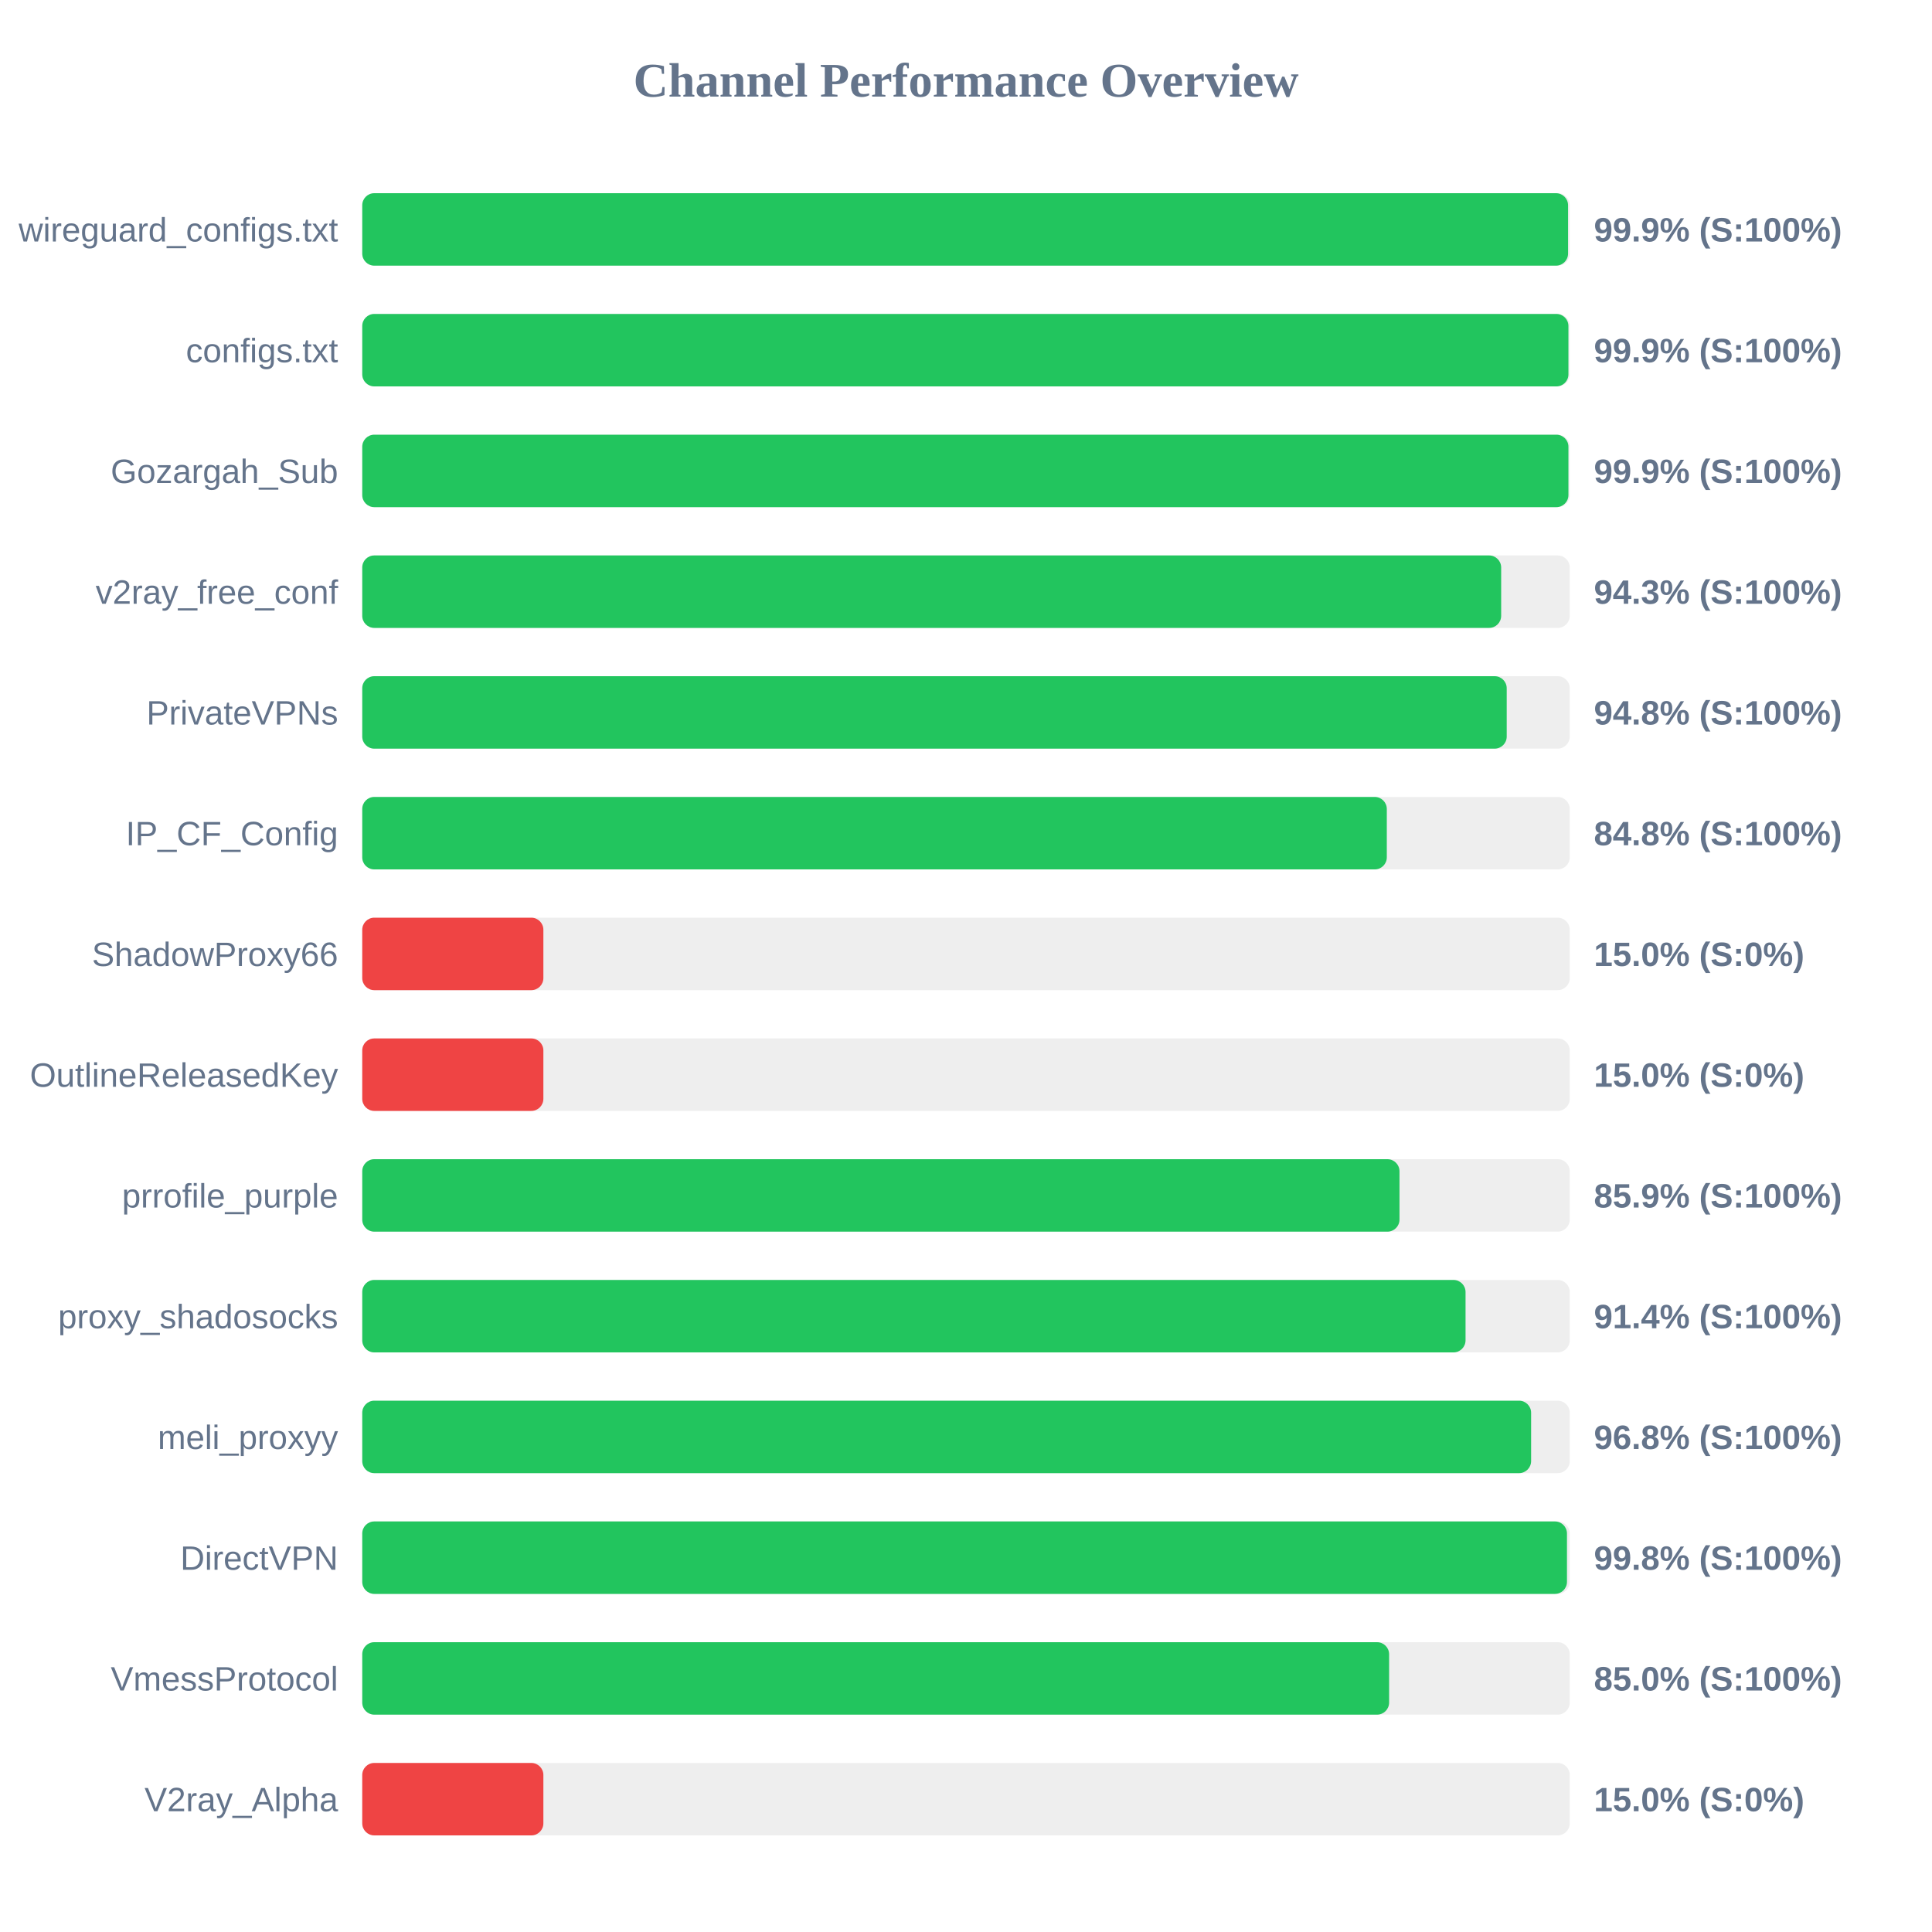
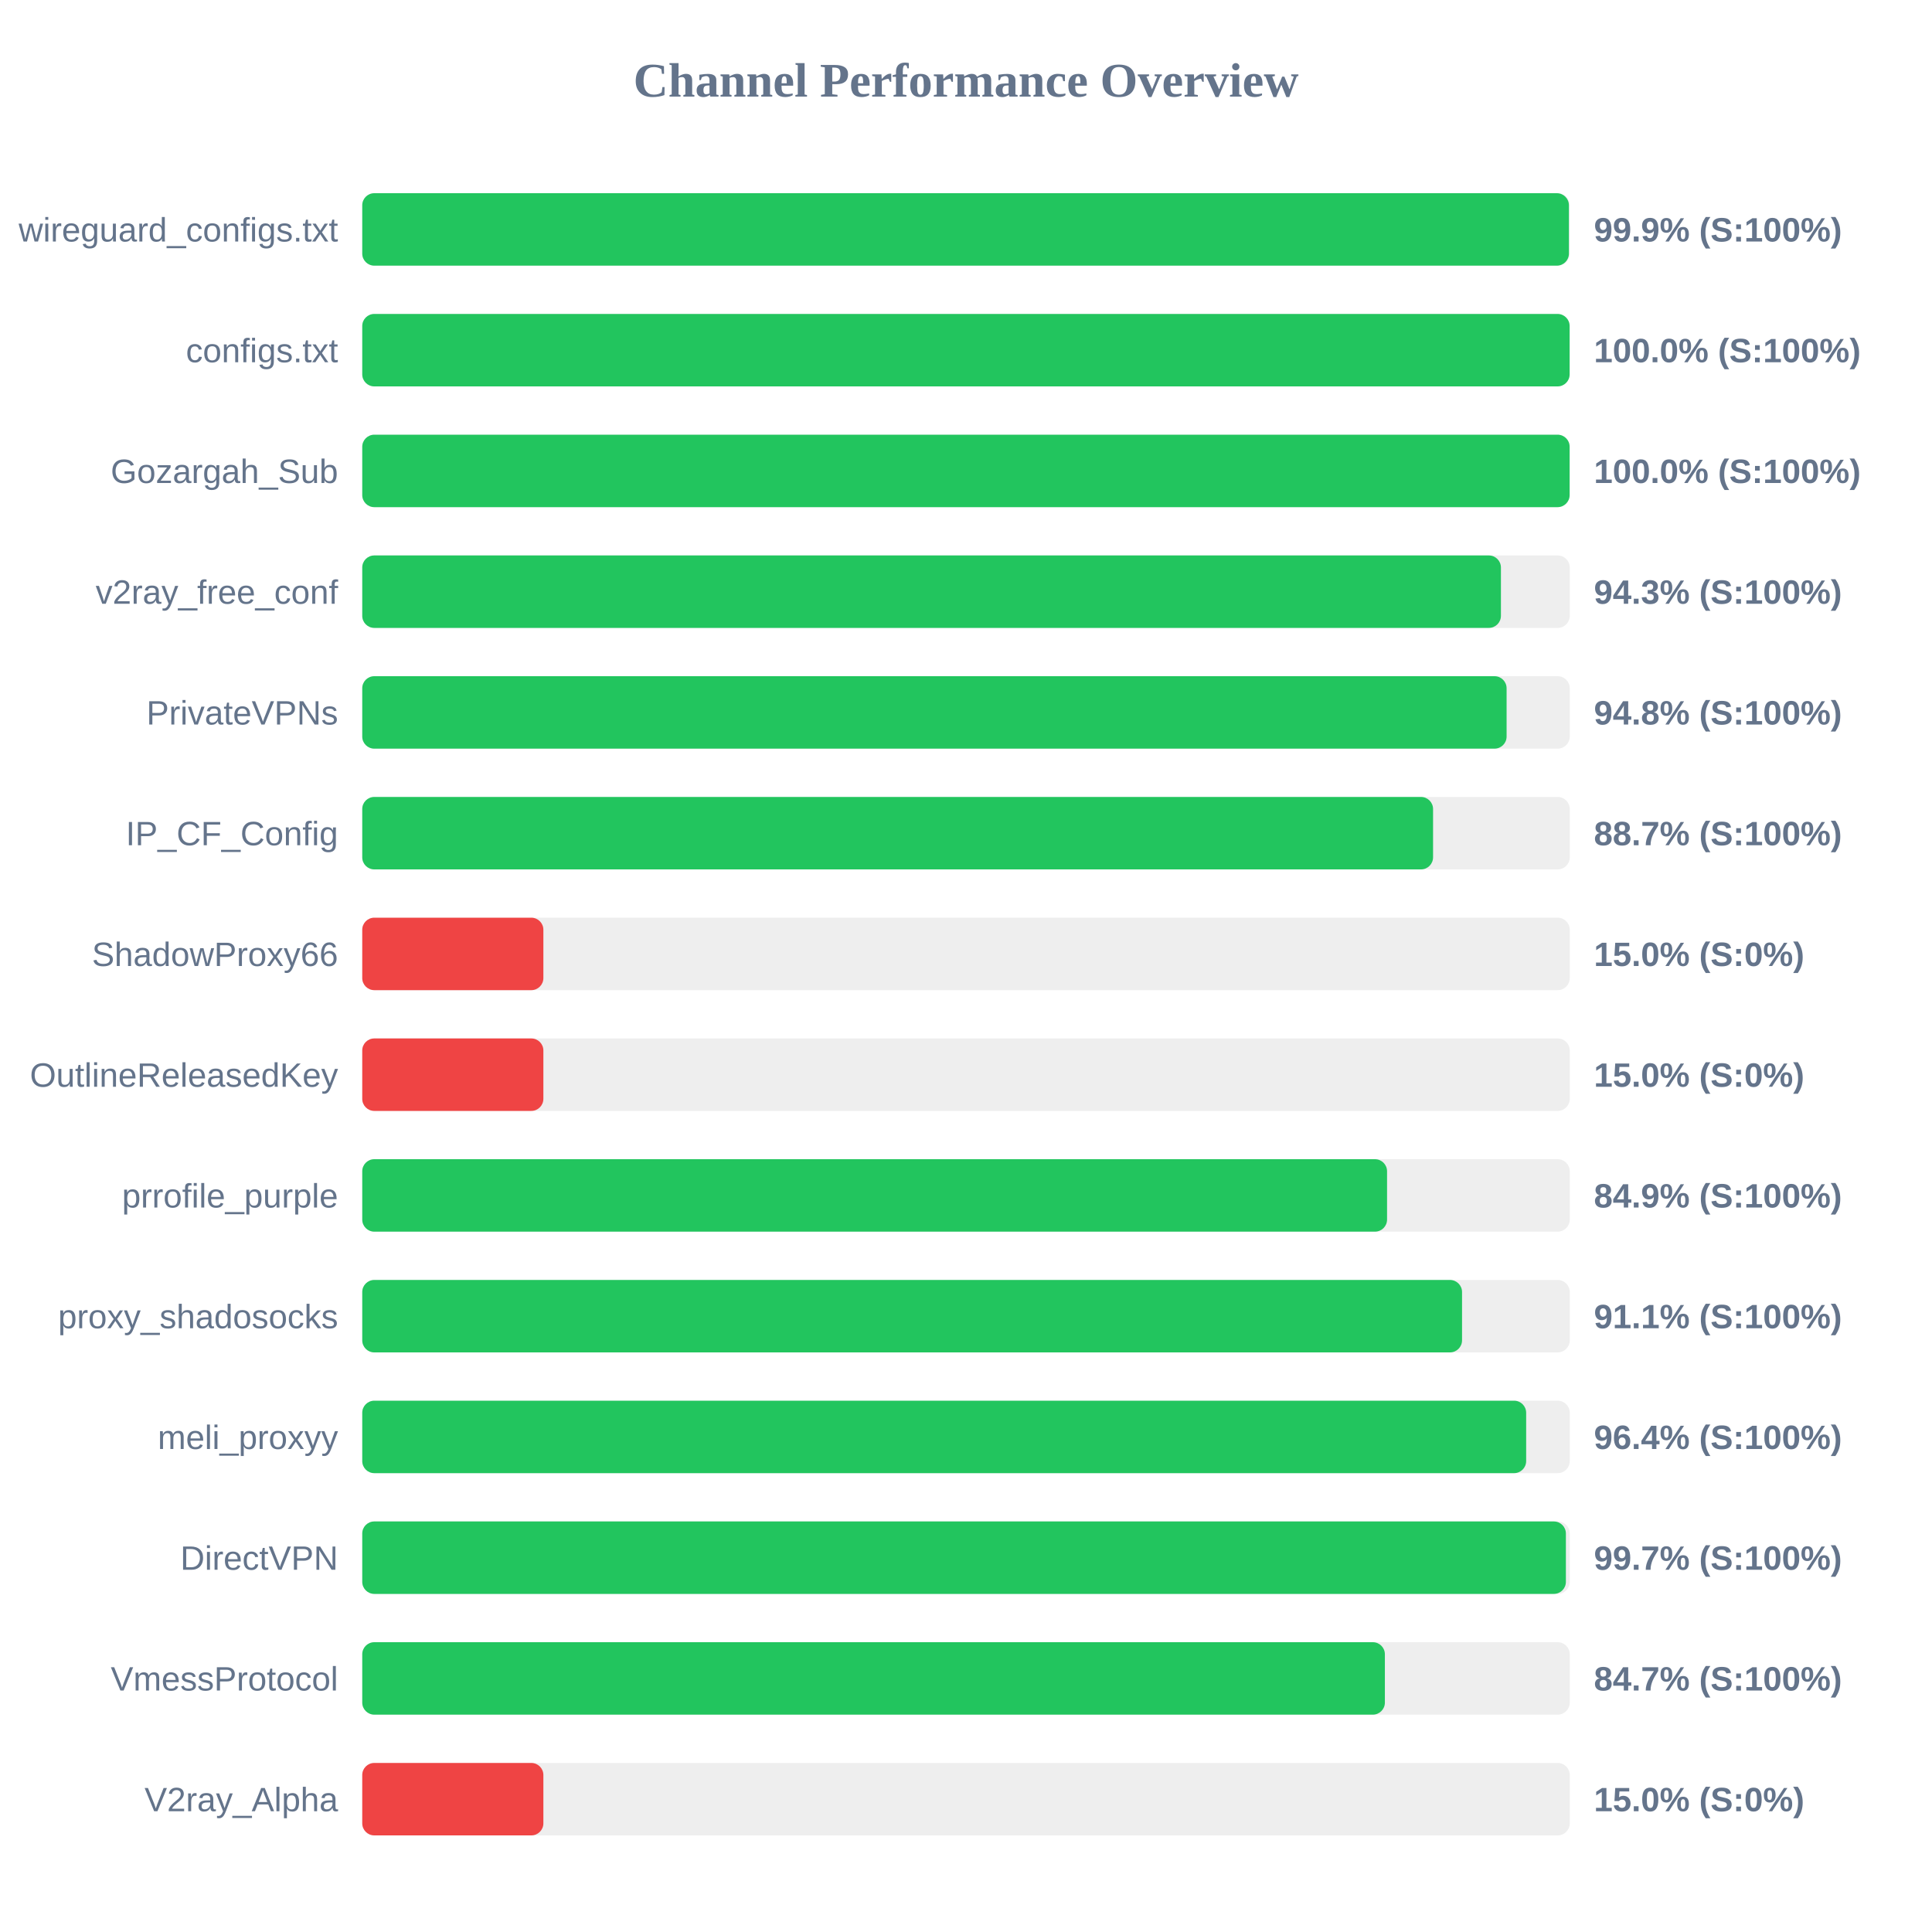
<svg xmlns="http://www.w3.org/2000/svg" width="800" height="800" version="1.1">
  <style>
        .row { font: 14px Arial; fill: #64748b; }
        .score { font: bold 14px Arial; fill: #64748b; }
    </style>
  <text x="400" y="40" text-anchor="middle" font-size="20px" font-weight="bold" fill="#64748b">Channel Performance Overview</text>
  <rect x="150" y="80" width="500" height="30" fill="#eee" rx="5" />
-   <rect x="150" y="80" width="499.3" height="30" fill="#22c55e" rx="5" />
+   <rect x="150" y="80" width="499.65" height="30" fill="#22c55e" rx="5" />
  <text x="140" y="100" text-anchor="end" class="row">wireguard_configs.txt</text>
  <text x="660" y="100" text-anchor="start" class="score">99.9% (S:100%)</text>
  <rect x="150" y="130" width="500" height="30" fill="#eee" rx="5" />
-   <rect x="150" y="130" width="499.45" height="30" fill="#22c55e" rx="5" />
+   <rect x="150" y="130" width="499.95" height="30" fill="#22c55e" rx="5" />
  <text x="140" y="150" text-anchor="end" class="row">configs.txt</text>
-   <text x="660" y="150" text-anchor="start" class="score">99.9% (S:100%)</text>
+   <text x="660" y="150" text-anchor="start" class="score">100.0% (S:100%)</text>
  <rect x="150" y="180" width="500" height="30" fill="#eee" rx="5" />
-   <rect x="150" y="180" width="499.45" height="30" fill="#22c55e" rx="5" />
+   <rect x="150" y="180" width="499.95" height="30" fill="#22c55e" rx="5" />
  <text x="140" y="200" text-anchor="end" class="row">Gozargah_Sub</text>
-   <text x="660" y="200" text-anchor="start" class="score">99.9% (S:100%)</text>
+   <text x="660" y="200" text-anchor="start" class="score">100.0% (S:100%)</text>
  <rect x="150" y="230" width="500" height="30" fill="#eee" rx="5" />
-   <rect x="150" y="230" width="471.6" height="30" fill="#22c55e" rx="5" />
+   <rect x="150" y="230" width="471.5" height="30" fill="#22c55e" rx="5" />
  <text x="140" y="250" text-anchor="end" class="row">v2ray_free_conf</text>
  <text x="660" y="250" text-anchor="start" class="score">94.3% (S:100%)</text>
  <rect x="150" y="280" width="500" height="30" fill="#eee" rx="5" />
-   <rect x="150" y="280" width="473.9" height="30" fill="#22c55e" rx="5" />
+   <rect x="150" y="280" width="473.85" height="30" fill="#22c55e" rx="5" />
  <text x="140" y="300" text-anchor="end" class="row">PrivateVPNs</text>
  <text x="660" y="300" text-anchor="start" class="score">94.8% (S:100%)</text>
  <rect x="150" y="330" width="500" height="30" fill="#eee" rx="5" />
-   <rect x="150" y="330" width="424.25" height="30" fill="#22c55e" rx="5" />
+   <rect x="150" y="330" width="443.4" height="30" fill="#22c55e" rx="5" />
  <text x="140" y="350" text-anchor="end" class="row">IP_CF_Config</text>
-   <text x="660" y="350" text-anchor="start" class="score">84.8% (S:100%)</text>
+   <text x="660" y="350" text-anchor="start" class="score">88.7% (S:100%)</text>
  <rect x="150" y="380" width="500" height="30" fill="#eee" rx="5" />
  <rect x="150" y="380" width="75.0" height="30" fill="#ef4444" rx="5" />
  <text x="140" y="400" text-anchor="end" class="row">ShadowProxy66</text>
  <text x="660" y="400" text-anchor="start" class="score">15.0% (S:0%)</text>
  <rect x="150" y="430" width="500" height="30" fill="#eee" rx="5" />
  <rect x="150" y="430" width="75.0" height="30" fill="#ef4444" rx="5" />
  <text x="140" y="450" text-anchor="end" class="row">OutlineReleasedKey</text>
  <text x="660" y="450" text-anchor="start" class="score">15.0% (S:0%)</text>
  <rect x="150" y="480" width="500" height="30" fill="#eee" rx="5" />
-   <rect x="150" y="480" width="429.5" height="30" fill="#22c55e" rx="5" />
+   <rect x="150" y="480" width="424.35" height="30" fill="#22c55e" rx="5" />
  <text x="140" y="500" text-anchor="end" class="row">prrofile_purple</text>
-   <text x="660" y="500" text-anchor="start" class="score">85.9% (S:100%)</text>
+   <text x="660" y="500" text-anchor="start" class="score">84.9% (S:100%)</text>
  <rect x="150" y="530" width="500" height="30" fill="#eee" rx="5" />
-   <rect x="150" y="530" width="456.85" height="30" fill="#22c55e" rx="5" />
+   <rect x="150" y="530" width="455.4" height="30" fill="#22c55e" rx="5" />
  <text x="140" y="550" text-anchor="end" class="row">proxy_shadosocks</text>
-   <text x="660" y="550" text-anchor="start" class="score">91.4% (S:100%)</text>
+   <text x="660" y="550" text-anchor="start" class="score">91.1% (S:100%)</text>
  <rect x="150" y="580" width="500" height="30" fill="#eee" rx="5" />
-   <rect x="150" y="580" width="484.0" height="30" fill="#22c55e" rx="5" />
+   <rect x="150" y="580" width="481.95" height="30" fill="#22c55e" rx="5" />
  <text x="140" y="600" text-anchor="end" class="row">meli_proxyy</text>
-   <text x="660" y="600" text-anchor="start" class="score">96.8% (S:100%)</text>
+   <text x="660" y="600" text-anchor="start" class="score">96.4% (S:100%)</text>
  <rect x="150" y="630" width="500" height="30" fill="#eee" rx="5" />
-   <rect x="150" y="630" width="498.85" height="30" fill="#22c55e" rx="5" />
+   <rect x="150" y="630" width="498.4" height="30" fill="#22c55e" rx="5" />
  <text x="140" y="650" text-anchor="end" class="row">DirectVPN</text>
-   <text x="660" y="650" text-anchor="start" class="score">99.8% (S:100%)</text>
+   <text x="660" y="650" text-anchor="start" class="score">99.7% (S:100%)</text>
  <rect x="150" y="680" width="500" height="30" fill="#eee" rx="5" />
-   <rect x="150" y="680" width="425.2" height="30" fill="#22c55e" rx="5" />
+   <rect x="150" y="680" width="423.45" height="30" fill="#22c55e" rx="5" />
  <text x="140" y="700" text-anchor="end" class="row">VmessProtocol</text>
-   <text x="660" y="700" text-anchor="start" class="score">85.0% (S:100%)</text>
+   <text x="660" y="700" text-anchor="start" class="score">84.7% (S:100%)</text>
  <rect x="150" y="730" width="500" height="30" fill="#eee" rx="5" />
  <rect x="150" y="730" width="75.0" height="30" fill="#ef4444" rx="5" />
  <text x="140" y="750" text-anchor="end" class="row">V2ray_Alpha</text>
  <text x="660" y="750" text-anchor="start" class="score">15.0% (S:0%)</text>
</svg>
